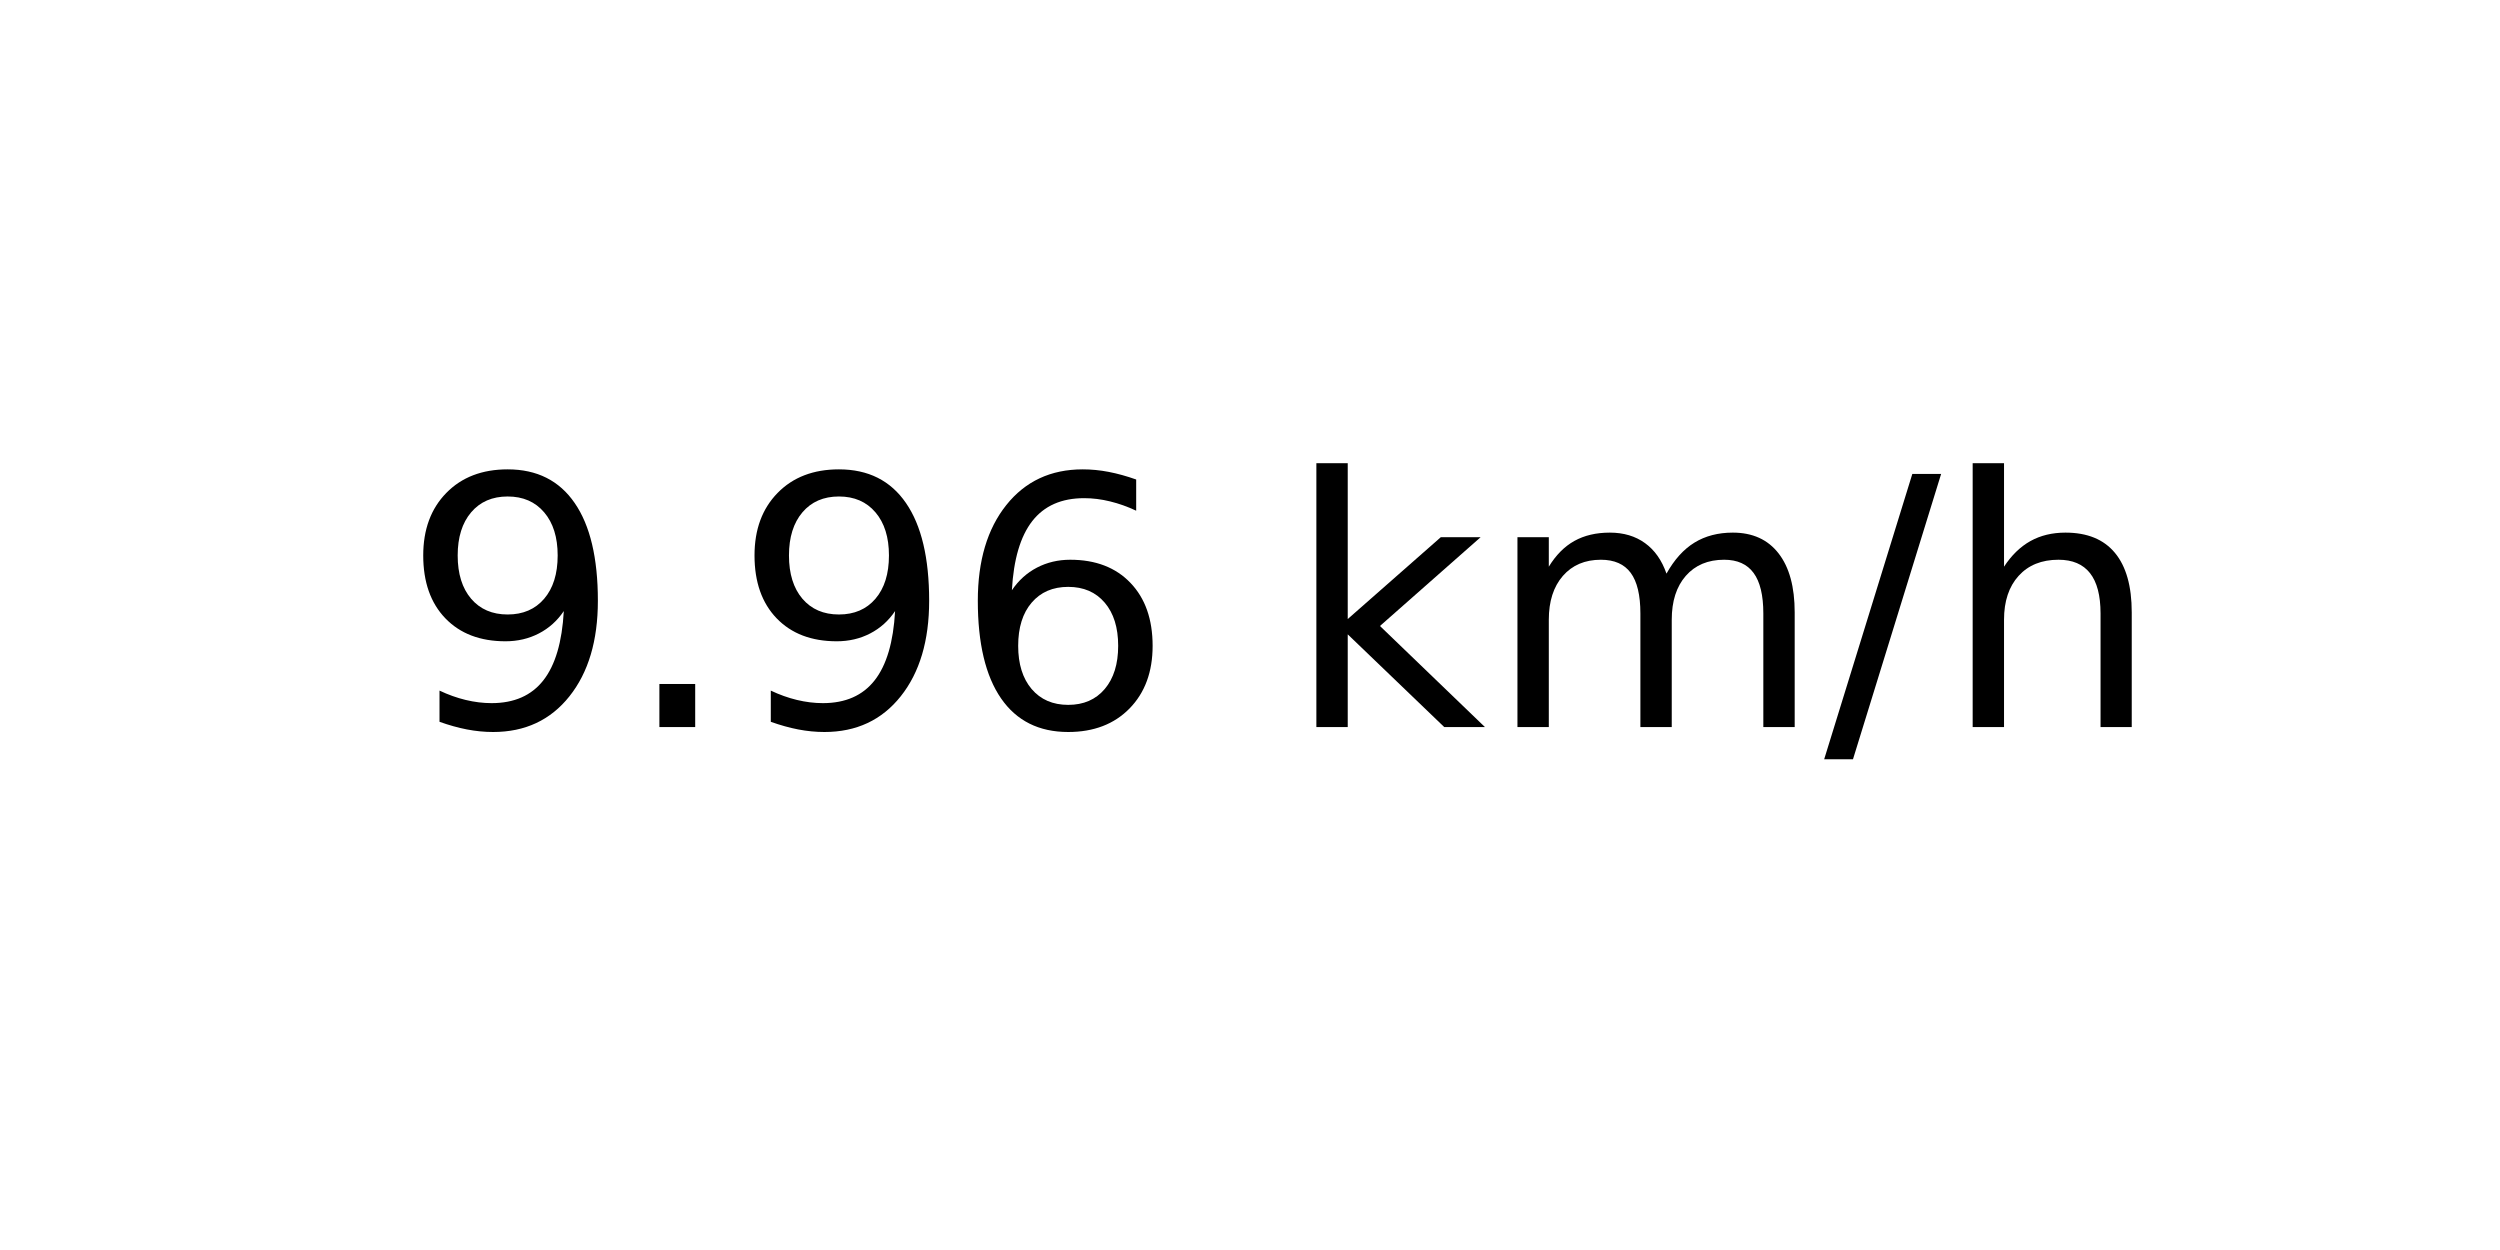
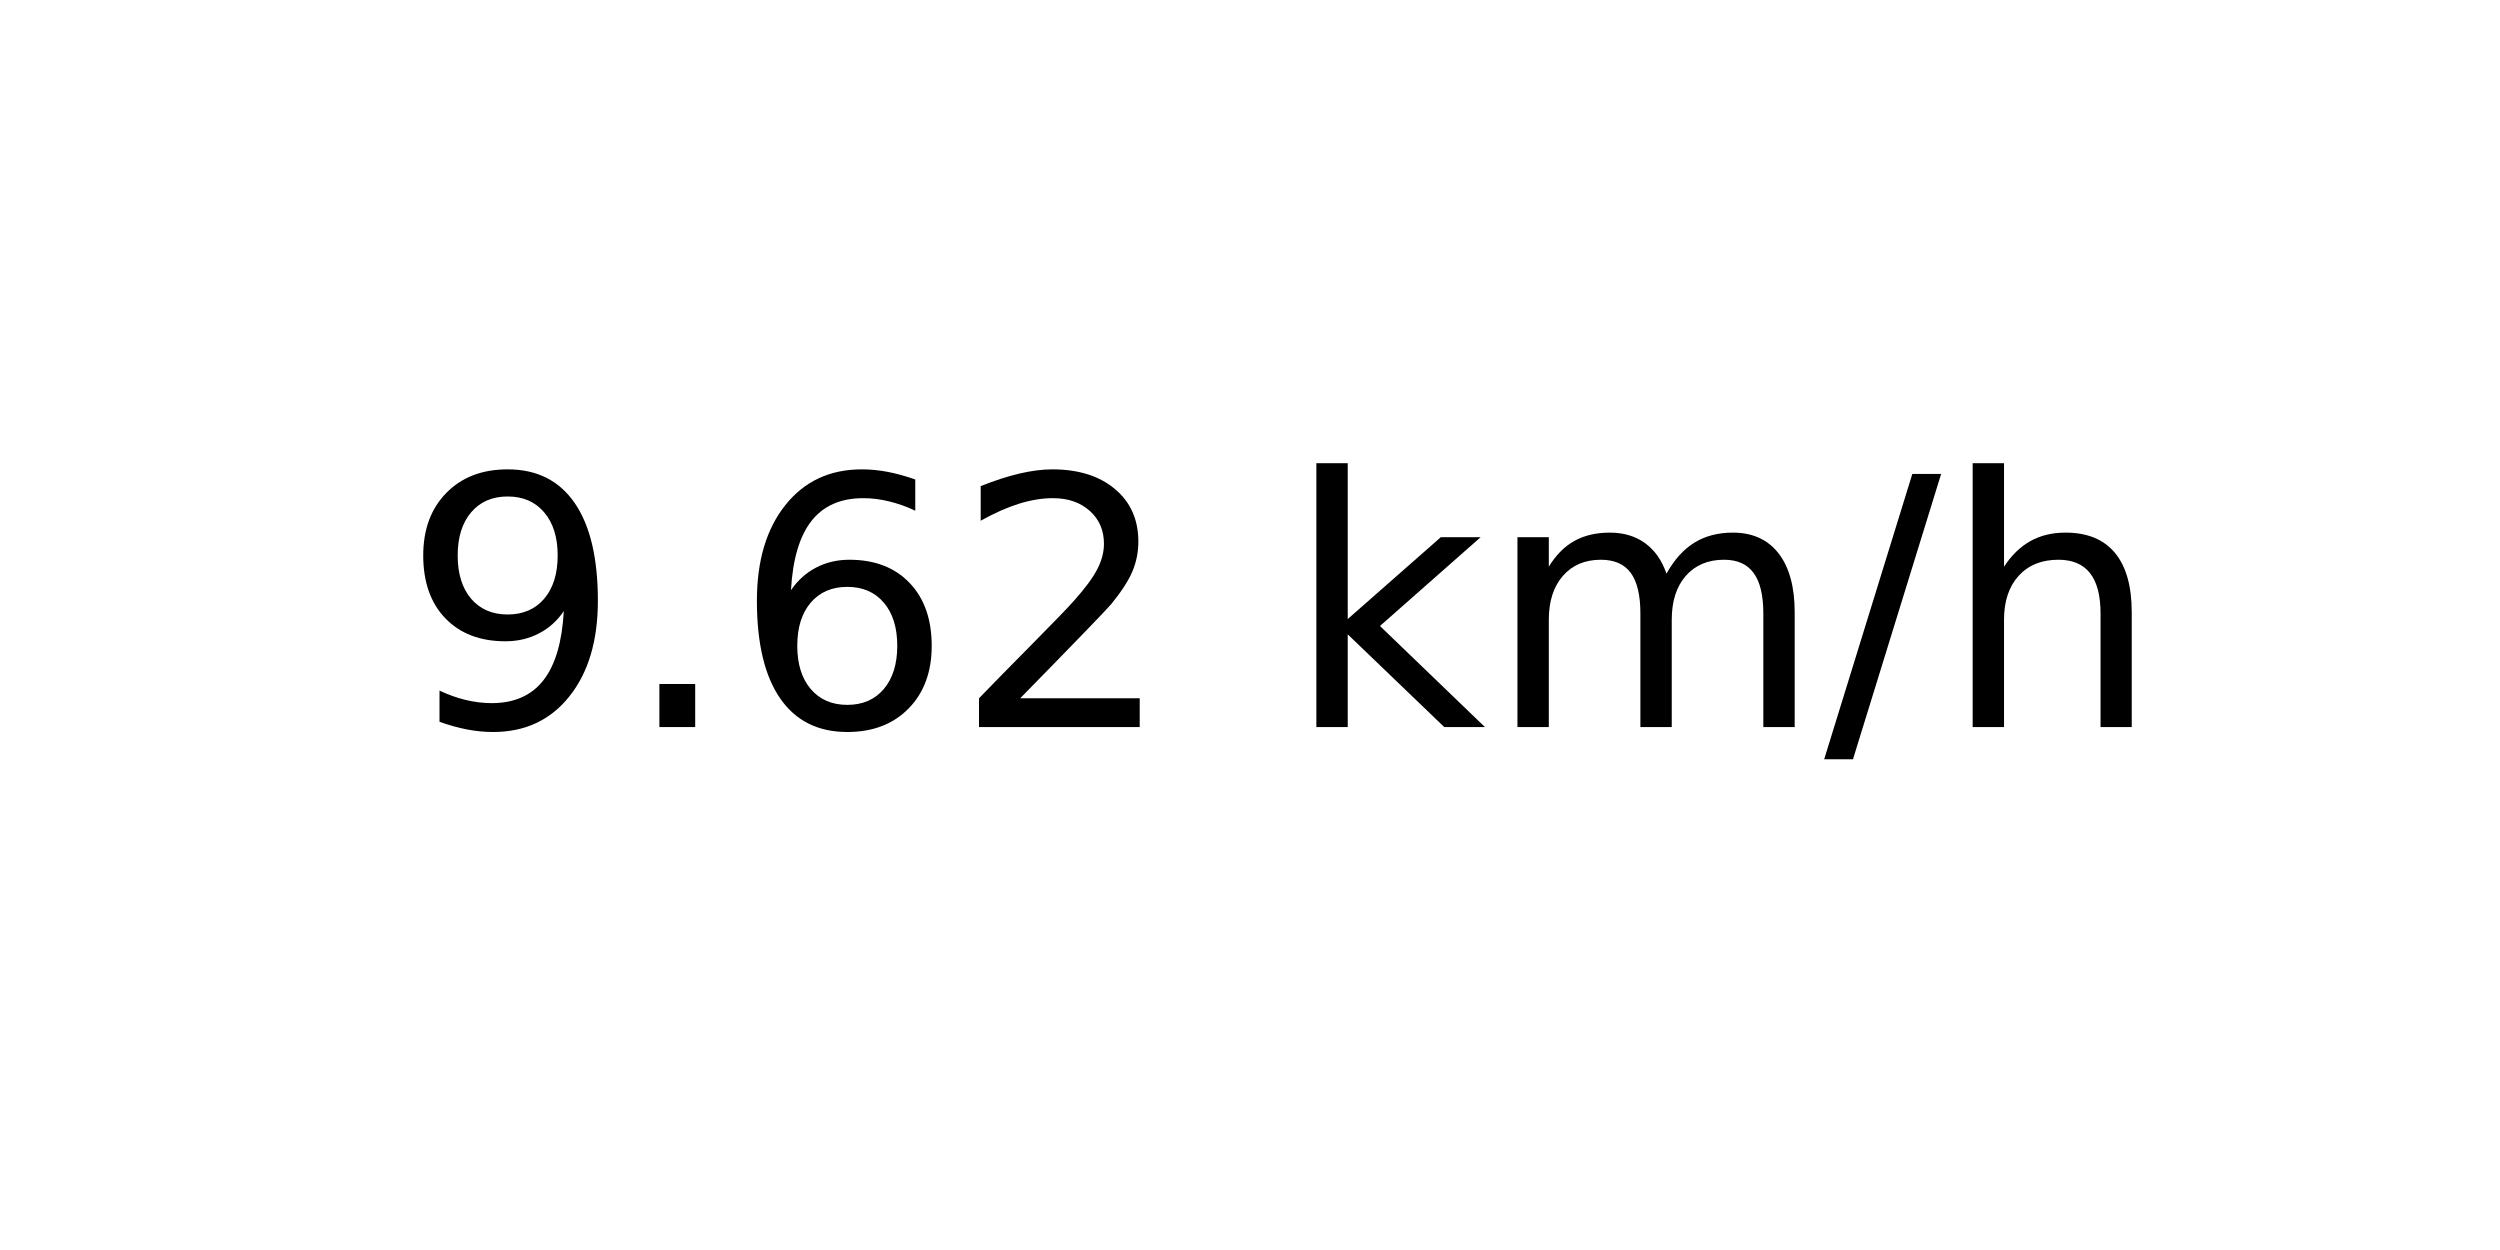
<svg xmlns="http://www.w3.org/2000/svg" xmlns:xlink="http://www.w3.org/1999/xlink" width="72pt" height="36pt" viewBox="0 0 72 36" version="1.1">
  <defs>
    <style type="text/css">*{stroke-linejoin: round; stroke-linecap: butt}</style>
  </defs>
  <g id="figure_1">
    <g id="axes_1">
      <g id="text_1">
        <g transform="translate(11.55937 20.93937) scale(0.1 -0.1)">
          <defs>
            <path id="DejaVuSans-39" d="M 703 97  L 703 672  Q 941 559 1184 500  Q 1428 441 1663 441  Q 2288 441 2617 861  Q 2947 1281 2994 2138  Q 2813 1869 2534 1725  Q 2256 1581 1919 1581  Q 1219 1581 811 2004  Q 403 2428 403 3163  Q 403 3881 828 4315  Q 1253 4750 1959 4750  Q 2769 4750 3195 4129  Q 3622 3509 3622 2328  Q 3622 1225 3098 567  Q 2575 -91 1691 -91  Q 1453 -91 1209 -44  Q 966 3 703 97  z M 1959 2075  Q 2384 2075 2632 2365  Q 2881 2656 2881 3163  Q 2881 3666 2632 3958  Q 2384 4250 1959 4250  Q 1534 4250 1286 3958  Q 1038 3666 1038 3163  Q 1038 2656 1286 2365  Q 1534 2075 1959 2075  z " transform="scale(0.015625)" />
            <path id="DejaVuSans-2e" d="M 684 794  L 1344 794  L 1344 0  L 684 0  L 684 794  z " transform="scale(0.015625)" />
            <path id="DejaVuSans-36" d="M 2113 2584  Q 1688 2584 1439 2293  Q 1191 2003 1191 1497  Q 1191 994 1439 701  Q 1688 409 2113 409  Q 2538 409 2786 701  Q 3034 994 3034 1497  Q 3034 2003 2786 2293  Q 2538 2584 2113 2584  z M 3366 4563  L 3366 3988  Q 3128 4100 2886 4159  Q 2644 4219 2406 4219  Q 1781 4219 1451 3797  Q 1122 3375 1075 2522  Q 1259 2794 1537 2939  Q 1816 3084 2150 3084  Q 2853 3084 3261 2657  Q 3669 2231 3669 1497  Q 3669 778 3244 343  Q 2819 -91 2113 -91  Q 1303 -91 875 529  Q 447 1150 447 2328  Q 447 3434 972 4092  Q 1497 4750 2381 4750  Q 2619 4750 2861 4703  Q 3103 4656 3366 4563  z " transform="scale(0.015625)" />
+             <path id="DejaVuSans-32" d="M 1228 531  L 3431 531  L 3431 0  L 469 0  L 469 531  Q 828 903 1448 1529  Q 2069 2156 2228 2338  Q 2531 2678 2651 2914  Q 2772 3150 2772 3378  Q 2772 3750 2511 3984  Q 2250 4219 1831 4219  Q 1534 4219 1204 4116  Q 875 4013 500 3803  L 500 4441  Q 881 4594 1212 4672  Q 1544 4750 1819 4750  Q 2544 4750 2975 4387  Q 3406 4025 3406 3419  Q 3406 3131 3298 2873  Q 3191 2616 2906 2266  Q 2828 2175 2409 1742  Q 1991 1309 1228 531  z " transform="scale(0.015625)" />
            <path id="DejaVuSans-20" transform="scale(0.015625)" />
            <path id="DejaVuSans-6b" d="M 581 4863  L 1159 4863  L 1159 1991  L 2875 3500  L 3609 3500  L 1753 1863  L 3688 0  L 2938 0  L 1159 1709  L 1159 0  L 581 0  L 581 4863  z " transform="scale(0.015625)" />
            <path id="DejaVuSans-6d" d="M 3328 2828  Q 3544 3216 3844 3400  Q 4144 3584 4550 3584  Q 5097 3584 5394 3201  Q 5691 2819 5691 2113  L 5691 0  L 5113 0  L 5113 2094  Q 5113 2597 4934 2840  Q 4756 3084 4391 3084  Q 3944 3084 3684 2787  Q 3425 2491 3425 1978  L 3425 0  L 2847 0  L 2847 2094  Q 2847 2600 2669 2842  Q 2491 3084 2119 3084  Q 1678 3084 1418 2786  Q 1159 2488 1159 1978  L 1159 0  L 581 0  L 581 3500  L 1159 3500  L 1159 2956  Q 1356 3278 1631 3431  Q 1906 3584 2284 3584  Q 2666 3584 2933 3390  Q 3200 3197 3328 2828  z " transform="scale(0.015625)" />
            <path id="DejaVuSans-2f" d="M 1625 4666  L 2156 4666  L 531 -594  L 0 -594  L 1625 4666  z " transform="scale(0.015625)" />
            <path id="DejaVuSans-68" d="M 3513 2113  L 3513 0  L 2938 0  L 2938 2094  Q 2938 2591 2744 2837  Q 2550 3084 2163 3084  Q 1697 3084 1428 2787  Q 1159 2491 1159 1978  L 1159 0  L 581 0  L 581 4863  L 1159 4863  L 1159 2956  Q 1366 3272 1645 3428  Q 1925 3584 2291 3584  Q 2894 3584 3203 3211  Q 3513 2838 3513 2113  z " transform="scale(0.015625)" />
          </defs>
          <use xlink:href="#DejaVuSans-39" />
          <use xlink:href="#DejaVuSans-2e" x="63.623" />
-           <use xlink:href="#DejaVuSans-39" x="95.41" />
-           <use xlink:href="#DejaVuSans-36" x="159.033" />
+           <use xlink:href="#DejaVuSans-36" x="95.41" />
+           <use xlink:href="#DejaVuSans-32" x="159.033" />
          <use xlink:href="#DejaVuSans-20" x="222.656" />
          <use xlink:href="#DejaVuSans-6b" x="254.443" />
          <use xlink:href="#DejaVuSans-6d" x="312.354" />
          <use xlink:href="#DejaVuSans-2f" x="409.766" />
          <use xlink:href="#DejaVuSans-68" x="443.457" />
        </g>
      </g>
    </g>
  </g>
</svg>
